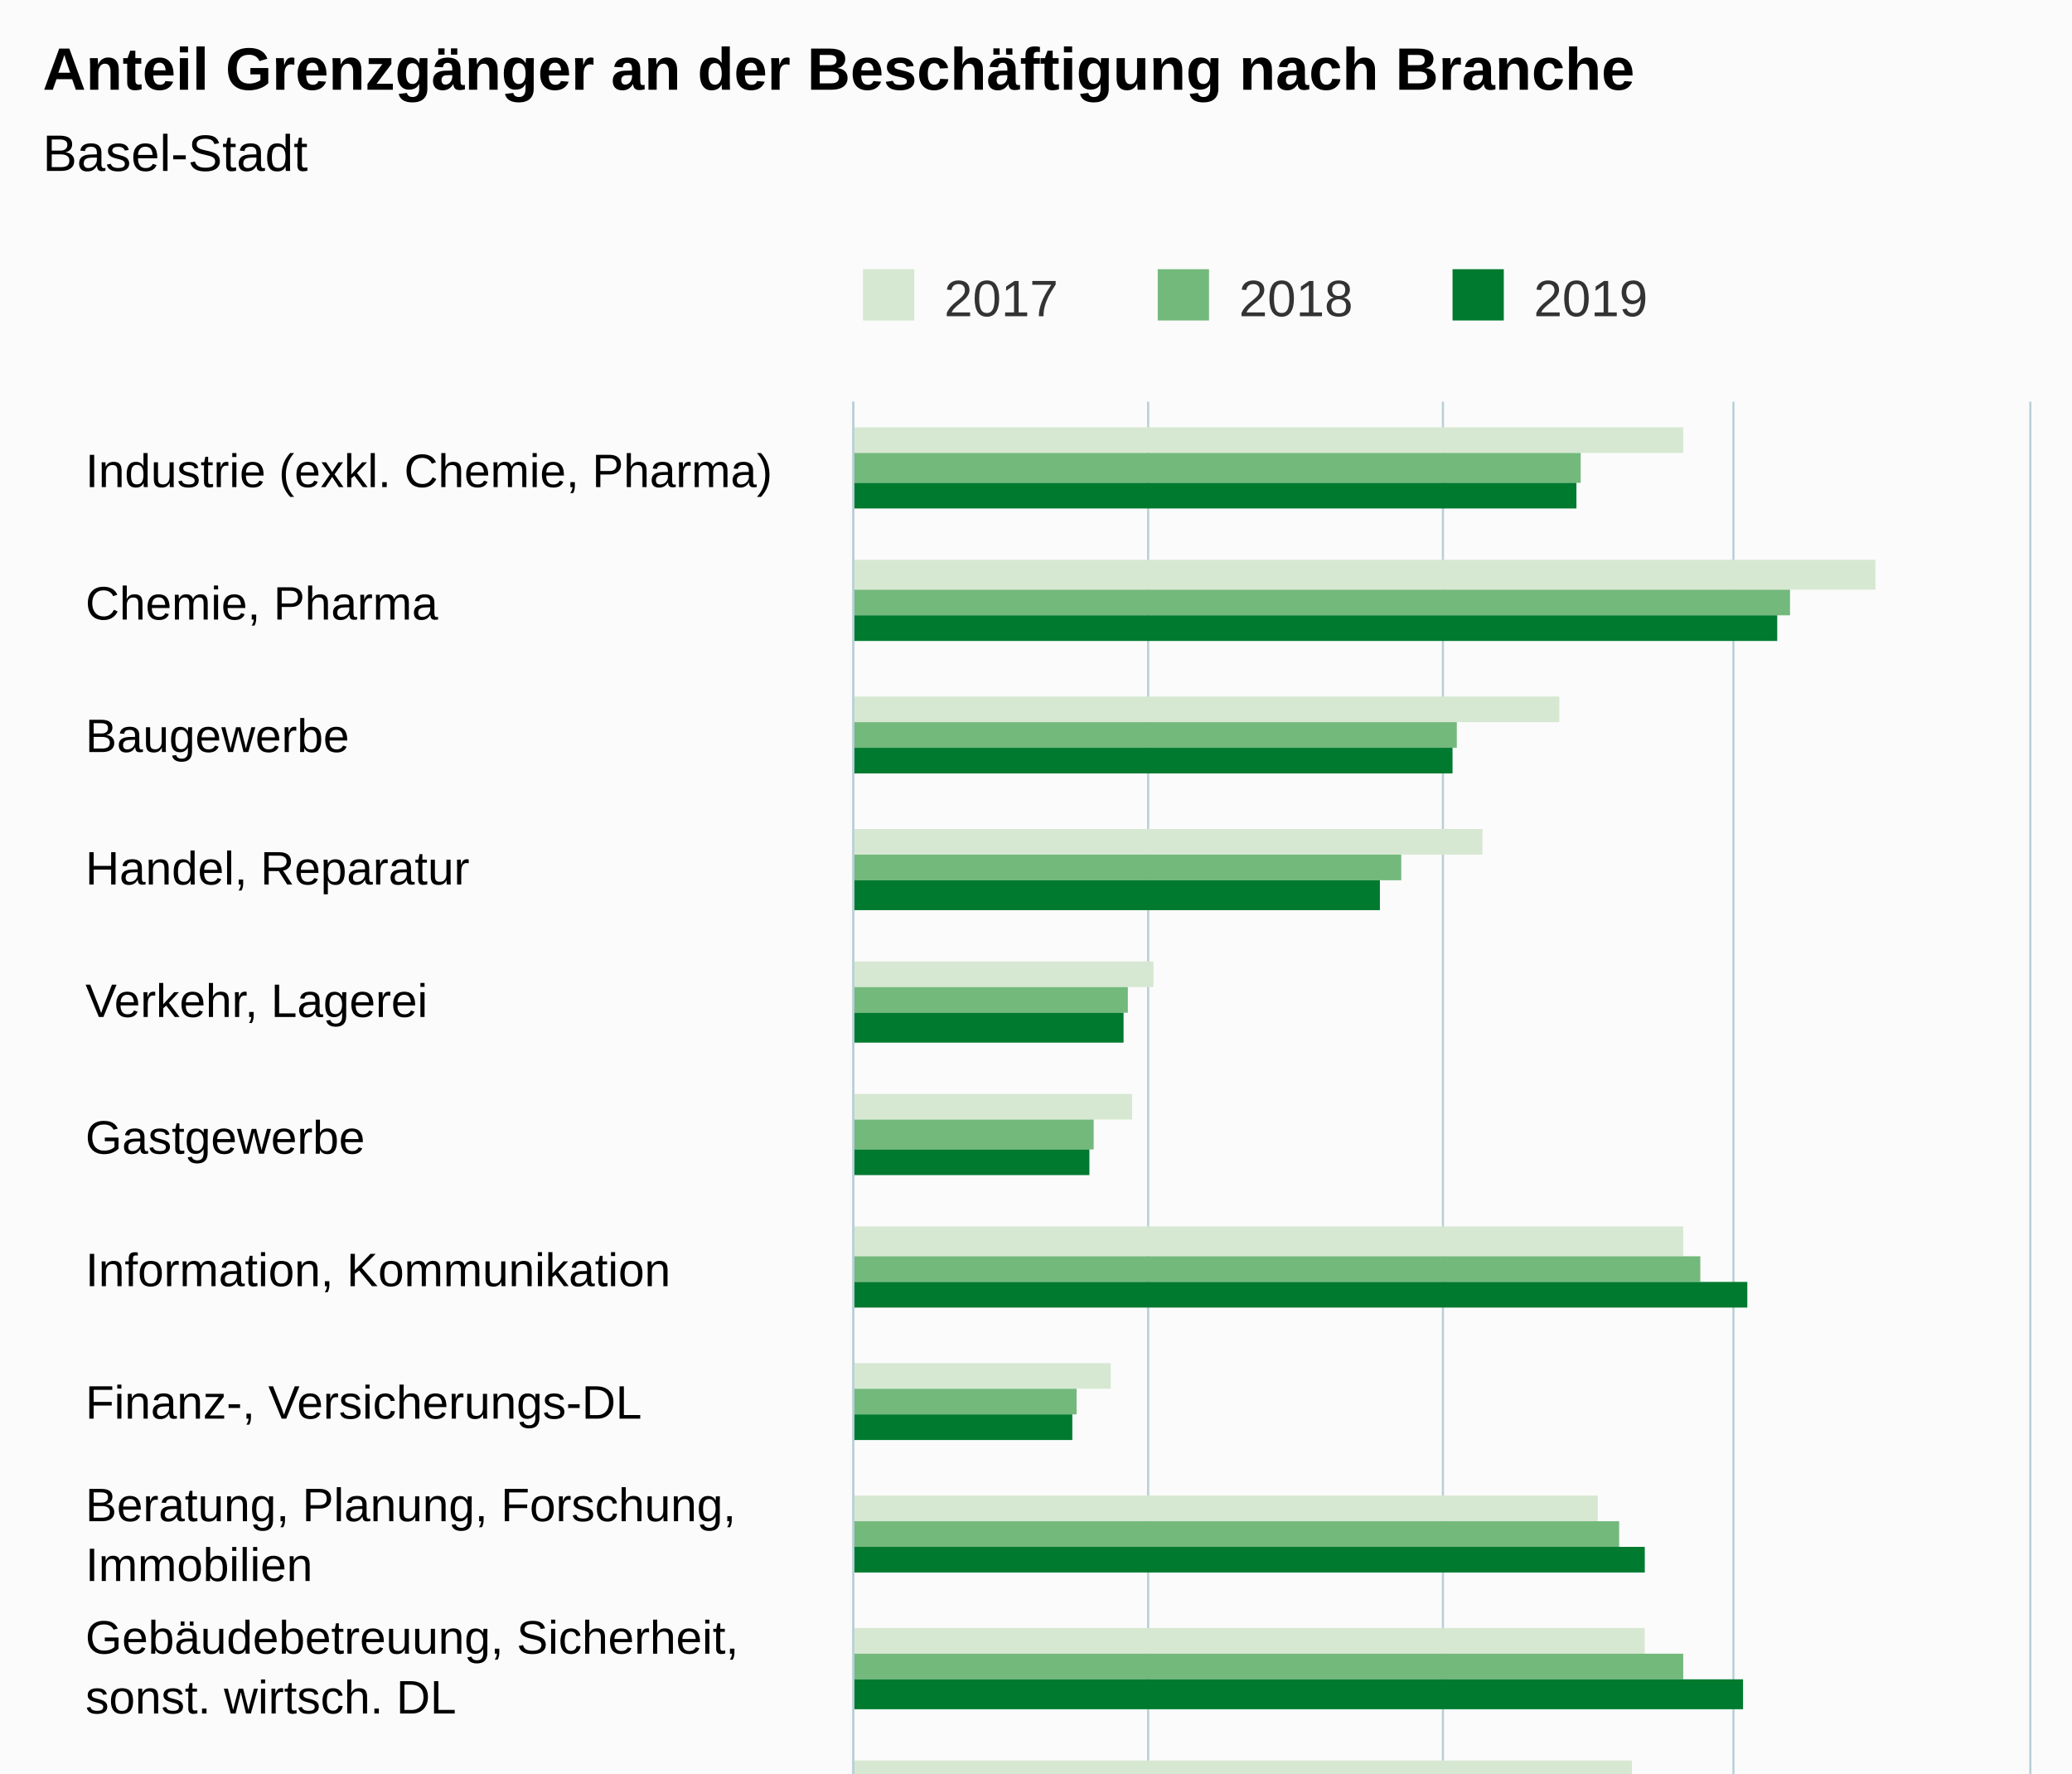
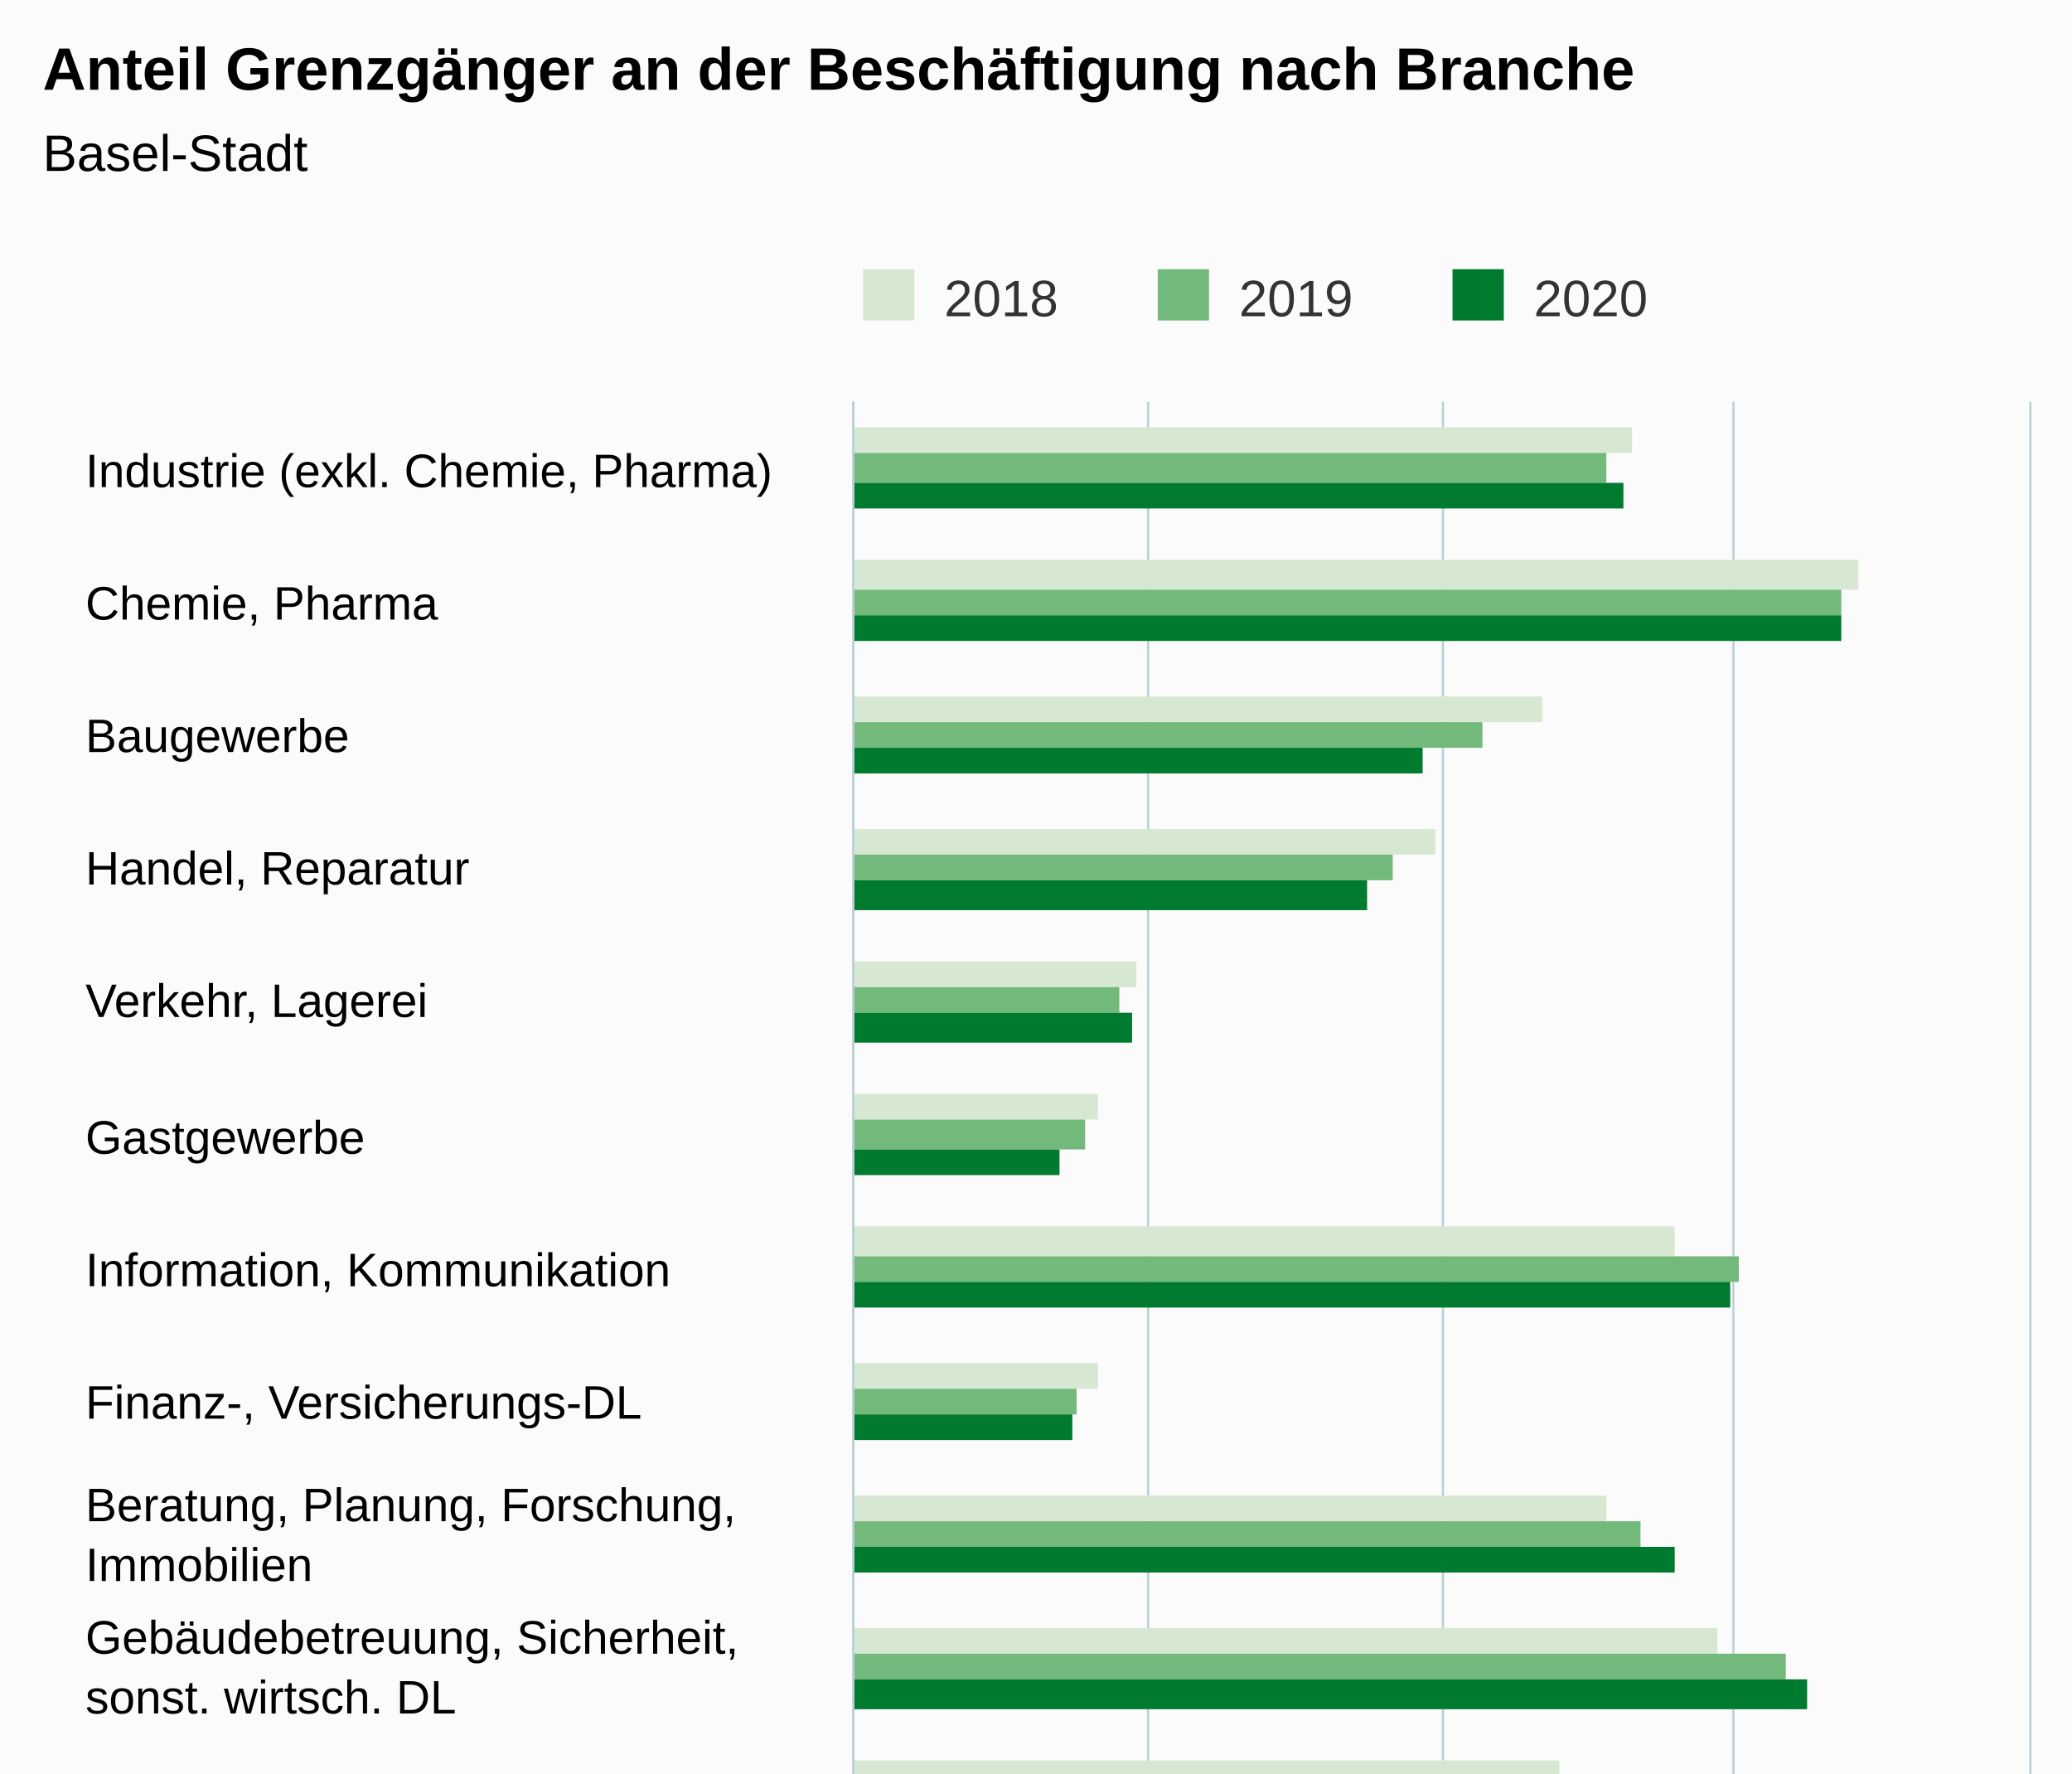
<svg xmlns="http://www.w3.org/2000/svg" version="1.1" class="highcharts-root" style="font-family:Arial;font-size:12px;" viewBox="0 0 485 415">
  <defs>
-     <clipPath id="highcharts-5b61ujx-6">
+     <clipPath id="highcharts-g5lojmr-54-">
      <rect x="0" y="0" width="499" height="275" fill="none" />
    </clipPath>
-     <clipPath id="highcharts-5b61ujx-7">
+     <clipPath id="highcharts-g5lojmr-71-">
      <rect x="0" y="0" width="499" height="275" fill="none" />
    </clipPath>
  </defs>
  <rect fill="#fbfbfb" class="highcharts-background" x="0" y="0" width="485" height="663" rx="0" ry="0" />
  <rect fill="none" class="highcharts-plot-background" x="200" y="94" width="275" height="499" />
  <g class="highcharts-pane-group" data-z-index="0" />
-   <g class="highcharts-grid highcharts-xaxis-grid " data-z-index="1">
+   <g class="highcharts-grid highcharts-xaxis-grid" data-z-index="1">
    <path fill="none" data-z-index="1" class="highcharts-grid-line" d="M 200 125.5 L 475 125.5" opacity="1" />
    <path fill="none" data-z-index="1" class="highcharts-grid-line" d="M 200 156.5 L 475 156.5" opacity="1" />
    <path fill="none" data-z-index="1" class="highcharts-grid-line" d="M 200 188.5 L 475 188.5" opacity="1" />
    <path fill="none" data-z-index="1" class="highcharts-grid-line" d="M 200 219.5 L 475 219.5" opacity="1" />
    <path fill="none" data-z-index="1" class="highcharts-grid-line" d="M 200 250.5 L 475 250.5" opacity="1" />
    <path fill="none" data-z-index="1" class="highcharts-grid-line" d="M 200 281.5 L 475 281.5" opacity="1" />
    <path fill="none" data-z-index="1" class="highcharts-grid-line" d="M 200 312.5 L 475 312.5" opacity="1" />
    <path fill="none" data-z-index="1" class="highcharts-grid-line" d="M 200 344.5 L 475 344.5" opacity="1" />
    <path fill="none" data-z-index="1" class="highcharts-grid-line" d="M 200 375.5 L 475 375.5" opacity="1" />
    <path fill="none" data-z-index="1" class="highcharts-grid-line" d="M 200 406.5 L 475 406.5" opacity="1" />
    <path fill="none" data-z-index="1" class="highcharts-grid-line" d="M 200 437.5 L 475 437.5" opacity="1" />
    <path fill="none" data-z-index="1" class="highcharts-grid-line" d="M 200 468.5 L 475 468.5" opacity="1" />
    <path fill="none" data-z-index="1" class="highcharts-grid-line" d="M 200 499.5 L 475 499.5" opacity="1" />
    <path fill="none" data-z-index="1" class="highcharts-grid-line" d="M 200 531.5 L 475 531.5" opacity="1" />
    <path fill="none" data-z-index="1" class="highcharts-grid-line" d="M 200 562.5 L 475 562.5" opacity="1" />
    <path fill="none" data-z-index="1" class="highcharts-grid-line" d="M 200 593.5 L 475 593.5" opacity="1" />
    <path fill="none" data-z-index="1" class="highcharts-grid-line" d="M 200 94.5 L 475 94.5" opacity="1" />
  </g>
-   <g class="highcharts-grid highcharts-yaxis-grid " data-z-index="1">
+   <g class="highcharts-grid highcharts-yaxis-grid" data-z-index="1">
    <path fill="none" stroke="#B9CFD7" stroke-width="0.5" data-z-index="1" class="highcharts-grid-line" d="M 199.75 94 L 199.75 593" opacity="1" />
    <path fill="none" stroke="#B9CFD7" stroke-width="0.5" data-z-index="1" class="highcharts-grid-line" d="M 268.75 94 L 268.75 593" opacity="1" />
    <path fill="none" stroke="#B9CFD7" stroke-width="0.5" data-z-index="1" class="highcharts-grid-line" d="M 337.75 94 L 337.75 593" opacity="1" />
    <path fill="none" stroke="#B9CFD7" stroke-width="0.5" data-z-index="1" class="highcharts-grid-line" d="M 405.75 94 L 405.75 593" opacity="1" />
    <path fill="none" stroke="#B9CFD7" stroke-width="0.5" data-z-index="1" class="highcharts-grid-line" d="M 475.25 94 L 475.25 593" opacity="1" />
  </g>
  <rect fill="none" class="highcharts-plot-border" data-z-index="1" x="200" y="94" width="275" height="499" />
-   <g class="highcharts-axis highcharts-xaxis " data-z-index="2">
+   <g class="highcharts-axis highcharts-xaxis" data-z-index="2">
    <path fill="none" class="highcharts-axis-line" stroke="#B9CFD7" stroke-width="0.5" data-z-index="7" d="M 199.75 94 L 199.75 593" />
  </g>
-   <g class="highcharts-axis highcharts-yaxis " data-z-index="2">
+   <g class="highcharts-axis highcharts-yaxis" data-z-index="2">
    <path fill="none" class="highcharts-axis-line" data-z-index="7" d="M 200 593 L 475 593" />
  </g>
  <g class="highcharts-series-group" data-z-index="3">
-     <g data-z-index="0.1" class="highcharts-series highcharts-series-0 highcharts-column-series " transform="translate(475,593) rotate(90) scale(-1,1) scale(1 1)" clip-path="url(#highcharts-5b61ujx-7)">
-       <rect x="487" y="81" width="6" height="195" fill="#D7E8D2" class="highcharts-point" />
-       <rect x="455" y="36" width="7" height="240" fill="#D7E8D2" class="highcharts-point" />
-       <rect x="424" y="110" width="6" height="166" fill="#D7E8D2" class="highcharts-point" />
-       <rect x="393" y="128" width="6" height="148" fill="#D7E8D2" class="highcharts-point" />
-       <rect x="362" y="205" width="6" height="71" fill="#D7E8D2" class="highcharts-point" />
-       <rect x="331" y="210" width="6" height="66" fill="#D7E8D2" class="highcharts-point" />
-       <rect x="299" y="81" width="7" height="195" fill="#D7E8D2" class="highcharts-point" />
-       <rect x="268" y="215" width="6" height="61" fill="#D7E8D2" class="highcharts-point" />
-       <rect x="237" y="101" width="6" height="175" fill="#D7E8D2" class="highcharts-point" />
-       <rect x="206" y="90" width="6" height="186" fill="#D7E8D2" class="highcharts-point" />
-       <rect x="175" y="93" width="6" height="183" fill="#D7E8D2" class="highcharts-point" />
-       <rect x="143" y="213" width="7" height="63" fill="#D7E8D2" class="highcharts-point" />
-       <rect x="112" y="240" width="7" height="36" fill="#D7E8D2" class="highcharts-point" />
-       <rect x="81" y="197" width="6" height="79" fill="#D7E8D2" class="highcharts-point" />
-       <rect x="50" y="224" width="6" height="52" fill="#D7E8D2" class="highcharts-point" />
-       <rect x="19" y="147" width="6" height="129" fill="#D7E8D2" class="highcharts-point" />
+     <g class="highcharts-series highcharts-series-0 highcharts-column-series" data-z-index="0.1" opacity="1" transform="translate(475,593) rotate(90) scale(-1,1) scale(1 1)" clip-path="url(#highcharts-g5lojmr-71-)">
+       <rect x="487" y="93" width="6" height="183" fill="#D7E8D2" opacity="1" class="highcharts-point" />
+       <rect x="455" y="40" width="7" height="236" fill="#D7E8D2" opacity="1" class="highcharts-point" />
+       <rect x="424" y="114" width="6" height="162" fill="#D7E8D2" opacity="1" class="highcharts-point" />
+       <rect x="393" y="139" width="6" height="137" fill="#D7E8D2" opacity="1" class="highcharts-point" />
+       <rect x="362" y="209" width="6" height="67" fill="#D7E8D2" opacity="1" class="highcharts-point" />
+       <rect x="331" y="218" width="6" height="58" fill="#D7E8D2" opacity="1" class="highcharts-point" />
+       <rect x="299" y="83" width="7" height="193" fill="#D7E8D2" opacity="1" class="highcharts-point" />
+       <rect x="268" y="218" width="6" height="58" fill="#D7E8D2" opacity="1" class="highcharts-point" />
+       <rect x="237" y="99" width="6" height="177" fill="#D7E8D2" opacity="1" class="highcharts-point" />
+       <rect x="206" y="73" width="6" height="203" fill="#D7E8D2" opacity="1" class="highcharts-point" />
+       <rect x="175" y="110" width="6" height="166" fill="#D7E8D2" opacity="1" class="highcharts-point" />
+       <rect x="143" y="214" width="7" height="62" fill="#D7E8D2" opacity="1" class="highcharts-point" />
+       <rect x="112" y="244" width="7" height="32" fill="#D7E8D2" opacity="1" class="highcharts-point" />
+       <rect x="81" y="199" width="6" height="77" fill="#D7E8D2" opacity="1" class="highcharts-point" />
+       <rect x="50" y="229" width="6" height="47" fill="#D7E8D2" opacity="1" class="highcharts-point" />
+       <rect x="19" y="152" width="6" height="124" fill="#D7E8D2" opacity="1" class="highcharts-point" />
    </g>
-     <g data-z-index="0.1" class="highcharts-markers highcharts-series-0 highcharts-column-series " transform="translate(475,593) rotate(90) scale(-1,1) scale(1 1)" clip-path="none" />
-     <g data-z-index="0.1" class="highcharts-series highcharts-series-1 highcharts-column-series " transform="translate(475,593) rotate(90) scale(-1,1) scale(1 1)" clip-path="url(#highcharts-5b61ujx-7)">
-       <rect x="480" y="105" width="7" height="171" fill="#73B97C" class="highcharts-point" />
-       <rect x="449" y="56" width="6" height="220" fill="#73B97C" class="highcharts-point" />
-       <rect x="418" y="134" width="6" height="142" fill="#73B97C" class="highcharts-point" />
-       <rect x="387" y="147" width="6" height="129" fill="#73B97C" class="highcharts-point" />
-       <rect x="356" y="211" width="6" height="65" fill="#73B97C" class="highcharts-point" />
-       <rect x="324" y="219" width="7" height="57" fill="#73B97C" class="highcharts-point" />
-       <rect x="293" y="77" width="6" height="199" fill="#73B97C" class="highcharts-point" />
-       <rect x="262" y="223" width="6" height="53" fill="#73B97C" class="highcharts-point" />
-       <rect x="231" y="96" width="6" height="180" fill="#73B97C" class="highcharts-point" />
-       <rect x="200" y="81" width="6" height="195" fill="#73B97C" class="highcharts-point" />
-       <rect x="168" y="81" width="7" height="195" fill="#73B97C" class="highcharts-point" />
-       <rect x="137" y="214" width="6" height="62" fill="#73B97C" class="highcharts-point" />
-       <rect x="106" y="244" width="6" height="32" fill="#73B97C" class="highcharts-point" />
-       <rect x="75" y="200" width="6" height="76" fill="#73B97C" class="highcharts-point" />
-       <rect x="44" y="228" width="6" height="48" fill="#73B97C" class="highcharts-point" />
-       <rect x="12" y="154" width="7" height="122" fill="#73B97C" class="highcharts-point" />
+     <g class="highcharts-markers highcharts-series-0 highcharts-column-series" data-z-index="0.1" opacity="1" transform="translate(475,593) rotate(90) scale(-1,1) scale(1 1)" clip-path="none" />
+     <g class="highcharts-series highcharts-series-1 highcharts-column-series" data-z-index="0.1" opacity="1" transform="translate(475,593) rotate(90) scale(-1,1) scale(1 1)" clip-path="url(#highcharts-g5lojmr-71-)">
+       <rect x="480" y="99" width="7" height="177" fill="#73B97C" opacity="1" class="highcharts-point" />
+       <rect x="449" y="44" width="6" height="232" fill="#73B97C" opacity="1" class="highcharts-point" />
+       <rect x="418" y="128" width="6" height="148" fill="#73B97C" opacity="1" class="highcharts-point" />
+       <rect x="387" y="149" width="6" height="127" fill="#73B97C" opacity="1" class="highcharts-point" />
+       <rect x="356" y="213" width="6" height="63" fill="#73B97C" opacity="1" class="highcharts-point" />
+       <rect x="324" y="221" width="7" height="55" fill="#73B97C" opacity="1" class="highcharts-point" />
+       <rect x="293" y="68" width="6" height="208" fill="#73B97C" opacity="1" class="highcharts-point" />
+       <rect x="262" y="223" width="6" height="53" fill="#73B97C" opacity="1" class="highcharts-point" />
+       <rect x="231" y="91" width="6" height="185" fill="#73B97C" opacity="1" class="highcharts-point" />
+       <rect x="200" y="57" width="6" height="219" fill="#73B97C" opacity="1" class="highcharts-point" />
+       <rect x="168" y="64" width="7" height="212" fill="#73B97C" opacity="1" class="highcharts-point" />
+       <rect x="137" y="214" width="6" height="62" fill="#73B97C" opacity="1" class="highcharts-point" />
+       <rect x="106" y="248" width="6" height="28" fill="#73B97C" opacity="1" class="highcharts-point" />
+       <rect x="75" y="202" width="6" height="74" fill="#73B97C" opacity="1" class="highcharts-point" />
+       <rect x="44" y="229" width="6" height="47" fill="#73B97C" opacity="1" class="highcharts-point" />
+       <rect x="12" y="152" width="7" height="124" fill="#73B97C" opacity="1" class="highcharts-point" />
    </g>
-     <g data-z-index="0.1" class="highcharts-markers highcharts-series-1 highcharts-column-series " transform="translate(475,593) rotate(90) scale(-1,1) scale(1 1)" clip-path="none" />
-     <g data-z-index="0.1" class="highcharts-series highcharts-series-2 highcharts-column-series " transform="translate(475,593) rotate(90) scale(-1,1) scale(1 1)" clip-path="url(#highcharts-5b61ujx-7)">
-       <rect x="474" y="106" width="6" height="170" fill="#007A2F" class="highcharts-point" />
-       <rect x="443" y="59" width="6" height="217" fill="#007A2F" class="highcharts-point" />
-       <rect x="412" y="135" width="6" height="141" fill="#007A2F" class="highcharts-point" />
-       <rect x="380" y="152" width="7" height="124" fill="#007A2F" class="highcharts-point" />
-       <rect x="349" y="212" width="7" height="64" fill="#007A2F" class="highcharts-point" />
-       <rect x="318" y="220" width="6" height="56" fill="#007A2F" class="highcharts-point" />
-       <rect x="287" y="66" width="6" height="210" fill="#007A2F" class="highcharts-point" />
-       <rect x="256" y="224" width="6" height="52" fill="#007A2F" class="highcharts-point" />
-       <rect x="225" y="90" width="6" height="186" fill="#007A2F" class="highcharts-point" />
-       <rect x="193" y="67" width="7" height="209" fill="#007A2F" class="highcharts-point" />
-       <rect x="162" y="79" width="6" height="197" fill="#007A2F" class="highcharts-point" />
-       <rect x="131" y="213" width="6" height="63" fill="#007A2F" class="highcharts-point" />
-       <rect x="100" y="247" width="6" height="29" fill="#007A2F" class="highcharts-point" />
-       <rect x="69" y="202" width="6" height="74" fill="#007A2F" class="highcharts-point" />
-       <rect x="37" y="229" width="7" height="47" fill="#007A2F" class="highcharts-point" />
-       <rect x="6" y="154" width="6" height="122" fill="#007A2F" class="highcharts-point" />
+     <g class="highcharts-markers highcharts-series-1 highcharts-column-series" data-z-index="0.1" opacity="1" transform="translate(475,593) rotate(90) scale(-1,1) scale(1 1)" clip-path="none" />
+     <g class="highcharts-series highcharts-series-2 highcharts-column-series" data-z-index="0.1" opacity="1" transform="translate(475,593) rotate(90) scale(-1,1) scale(1 1)" clip-path="url(#highcharts-g5lojmr-71-)">
+       <rect x="474" y="95" width="6" height="181" fill="#007A2F" opacity="1" class="highcharts-point" />
+       <rect x="443" y="44" width="6" height="232" fill="#007A2F" opacity="1" class="highcharts-point" />
+       <rect x="412" y="142" width="6" height="134" fill="#007A2F" opacity="1" class="highcharts-point" />
+       <rect x="380" y="155" width="7" height="121" fill="#007A2F" opacity="1" class="highcharts-point" />
+       <rect x="349" y="210" width="7" height="66" fill="#007A2F" opacity="1" class="highcharts-point" />
+       <rect x="318" y="227" width="6" height="49" fill="#007A2F" opacity="1" class="highcharts-point" />
+       <rect x="287" y="70" width="6" height="206" fill="#007A2F" opacity="1" class="highcharts-point" />
+       <rect x="256" y="224" width="6" height="52" fill="#007A2F" opacity="1" class="highcharts-point" />
+       <rect x="225" y="83" width="6" height="193" fill="#007A2F" opacity="1" class="highcharts-point" />
+       <rect x="193" y="52" width="7" height="224" fill="#007A2F" opacity="1" class="highcharts-point" />
+       <rect x="162" y="83" width="6" height="193" fill="#007A2F" opacity="1" class="highcharts-point" />
+       <rect x="131" y="211" width="6" height="65" fill="#007A2F" opacity="1" class="highcharts-point" />
+       <rect x="100" y="246" width="6" height="30" fill="#007A2F" opacity="1" class="highcharts-point" />
+       <rect x="69" y="202" width="6" height="74" fill="#007A2F" opacity="1" class="highcharts-point" />
+       <rect x="37" y="220" width="7" height="56" fill="#007A2F" opacity="1" class="highcharts-point" />
+       <rect x="6" y="152" width="6" height="124" fill="#007A2F" opacity="1" class="highcharts-point" />
    </g>
-     <g data-z-index="0.1" class="highcharts-markers highcharts-series-2 highcharts-column-series " transform="translate(475,593) rotate(90) scale(-1,1) scale(1 1)" clip-path="none" />
+     <g class="highcharts-markers highcharts-series-2 highcharts-column-series" data-z-index="0.1" opacity="1" transform="translate(475,593) rotate(90) scale(-1,1) scale(1 1)" clip-path="none" />
  </g>
  <text x="10" text-anchor="start" class="highcharts-title" data-z-index="4" style="color:#000000;font-size:14px;font-weight:bold;fill:#000000;" y="21">
    <tspan>Anteil Grenzgänger an der Beschäftigung nach Branche</tspan>
  </text>
  <text x="10" text-anchor="start" class="highcharts-subtitle" data-z-index="4" style="color:#000000;font-size:12px;font-weight:normal;fill:#000000;" y="40">
    <tspan>Basel-Stadt</tspan>
  </text>
+   <text x="10" text-anchor="start" class="highcharts-caption" data-z-index="4" style="color:#666666;fill:#666666;" y="625" />
  <g class="highcharts-legend" data-z-index="7" transform="translate(192,56)">
    <rect fill="none" class="highcharts-legend-box" rx="0" ry="0" x="0" y="0" width="203" height="26" visibility="visible" />
    <g data-z-index="1">
      <g>
        <g class="highcharts-legend-item highcharts-column-series highcharts-color-undefined highcharts-series-0" data-z-index="1" transform="translate(8,3)">
-           <text x="21" style="color:#333333;font-size:12px;font-weight:normal;cursor:pointer;fill:#333333;" text-anchor="start" data-z-index="2" y="15">
-             <tspan>2017</tspan>
+           <text x="21" style="color:#333333;cursor:pointer;font-size:12px;font-weight:normal;fill:#333333;" text-anchor="start" data-z-index="2" y="15">
+             <tspan>2018</tspan>
          </text>
          <rect x="2" y="4" width="12" height="12" fill="#D7E8D2" class="highcharts-point" data-z-index="3" />
        </g>
        <g class="highcharts-legend-item highcharts-column-series highcharts-color-undefined highcharts-series-1" data-z-index="1" transform="translate(77,3)">
-           <text x="21" y="15" style="color:#333333;font-size:12px;font-weight:normal;cursor:pointer;fill:#333333;" text-anchor="start" data-z-index="2">
-             <tspan>2018</tspan>
+           <text x="21" y="15" style="color:#333333;cursor:pointer;font-size:12px;font-weight:normal;fill:#333333;" text-anchor="start" data-z-index="2">
+             <tspan>2019</tspan>
          </text>
          <rect x="2" y="4" width="12" height="12" fill="#73B97C" class="highcharts-point" data-z-index="3" />
        </g>
        <g class="highcharts-legend-item highcharts-column-series highcharts-color-undefined highcharts-series-2" data-z-index="1" transform="translate(146,3)">
-           <text x="21" y="15" style="color:#333333;font-size:12px;font-weight:normal;cursor:pointer;fill:#333333;" text-anchor="start" data-z-index="2">
-             <tspan>2019</tspan>
+           <text x="21" y="15" style="color:#333333;cursor:pointer;font-size:12px;font-weight:normal;fill:#333333;" text-anchor="start" data-z-index="2">
+             <tspan>2020</tspan>
          </text>
          <rect x="2" y="4" width="12" height="12" fill="#007A2F" class="highcharts-point" data-z-index="3" />
        </g>
      </g>
    </g>
  </g>
-   <g class="highcharts-axis-labels highcharts-xaxis-labels " data-z-index="7">
+   <g class="highcharts-axis-labels highcharts-xaxis-labels" data-z-index="7">
    <text x="20" style="color:#000000;cursor:default;font-size:11px;fill:#000000;" text-anchor="start" transform="translate(0,0)" y="114" opacity="1">
      <tspan>Industrie (exkl. Chemie, Pharma)</tspan>
    </text>
    <text x="20" style="color:#000000;cursor:default;font-size:11px;fill:#000000;" text-anchor="start" transform="translate(0,0)" y="145" opacity="1">
      <tspan>Chemie, Pharma</tspan>
    </text>
    <text x="20" style="color:#000000;cursor:default;font-size:11px;fill:#000000;" text-anchor="start" transform="translate(0,0)" y="176" opacity="1">Baugewerbe</text>
    <text x="20" style="color:#000000;cursor:default;font-size:11px;fill:#000000;" text-anchor="start" transform="translate(0,0)" y="207" opacity="1">
      <tspan>Handel, Reparatur</tspan>
    </text>
    <text x="20" style="color:#000000;cursor:default;font-size:11px;fill:#000000;" text-anchor="start" transform="translate(0,0)" y="238" opacity="1">
      <tspan>Verkehr, Lagerei</tspan>
    </text>
    <text x="20" style="color:#000000;cursor:default;font-size:11px;fill:#000000;" text-anchor="start" transform="translate(0,0)" y="270" opacity="1">Gastgewerbe</text>
    <text x="20" style="color:#000000;cursor:default;font-size:11px;fill:#000000;" text-anchor="start" transform="translate(0,0)" y="301" opacity="1">
      <tspan>Information, Kommunikation</tspan>
    </text>
    <text x="20" style="color:#000000;cursor:default;font-size:11px;fill:#000000;" text-anchor="start" transform="translate(0,0)" y="332" opacity="1">
      <tspan>Finanz-, Versicherungs-DL</tspan>
    </text>
    <text x="20" style="color:#000000;cursor:default;font-size:11px;fill:#000000;" text-anchor="start" transform="translate(0,0)" y="356" opacity="1">
      <tspan>Beratung, Planung, Forschung,</tspan>
      <tspan dy="14" x="20">Immobilien</tspan>
    </text>
    <text x="20" style="color:#000000;cursor:default;font-size:11px;fill:#000000;" text-anchor="start" transform="translate(0,0)" y="387" opacity="1">
      <tspan>Gebäudebetreuung, Sicherheit,</tspan>
      <tspan dy="14" x="20">sonst. wirtsch. DL</tspan>
    </text>
    <text x="20" style="color:#000000;cursor:default;font-size:11px;fill:#000000;" text-anchor="start" transform="translate(0,0)" y="425" opacity="1">
      <tspan>Personalvermittlung, -überlassung</tspan>
    </text>
    <text x="20" style="color:#000000;cursor:default;font-size:11px;fill:#000000;" text-anchor="start" transform="translate(0,0)" y="450" opacity="1">
      <tspan>Öffentliche Verwaltung,</tspan>
      <tspan dy="14" x="20">Sozialversicherungen</tspan>
    </text>
    <text x="20" style="color:#000000;cursor:default;font-size:11px;fill:#000000;" text-anchor="start" transform="translate(0,0)" y="488" opacity="1">
      <tspan>Erziehung, Unterricht</tspan>
    </text>
    <text x="20" style="color:#000000;cursor:default;font-size:11px;fill:#000000;" text-anchor="start" transform="translate(0,0)" y="519" opacity="1">
      <tspan>Gesundheits-, Sozialwesen</tspan>
    </text>
    <text x="20" style="color:#000000;cursor:default;font-size:11px;fill:#000000;" text-anchor="start" transform="translate(0,0)" y="550" opacity="1">
      <tspan>Kultur, Unterhaltung, pers. DL</tspan>
    </text>
    <text x="20" style="color:#000000;cursor:default;font-size:11px;fill:#000000;" text-anchor="start" transform="translate(0,0)" y="581" opacity="1">Total</text>
  </g>
-   <g class="highcharts-axis-labels highcharts-yaxis-labels " data-z-index="7">
+   <g class="highcharts-axis-labels highcharts-yaxis-labels" data-z-index="7">
    <text x="200" style="color:#000000;cursor:default;font-size:11px;fill:#000000;" text-anchor="middle" transform="translate(0,0)" y="612" opacity="1">0%</text>
    <text x="268.75" style="color:#000000;cursor:default;font-size:11px;fill:#000000;" text-anchor="middle" transform="translate(0,0)" y="612" opacity="1">10%</text>
    <text x="337.5" style="color:#000000;cursor:default;font-size:11px;fill:#000000;" text-anchor="middle" transform="translate(0,0)" y="612" opacity="1">20%</text>
    <text x="406.25" style="color:#000000;cursor:default;font-size:11px;fill:#000000;" text-anchor="middle" transform="translate(0,0)" y="612" opacity="1">30%</text>
    <text x="464" style="color:#000000;cursor:default;font-size:11px;fill:#000000;" text-anchor="middle" transform="translate(0,0)" y="612" opacity="1">40%</text>
  </g>
  <text x="10" class="highcharts-credits" text-anchor="start" data-z-index="8" style="cursor:default;color:#000000;font-size:10px;fill:#000000;" y="628">
    <tspan>Quelle: Bundesamt für Statistik (BFS), Statistik der Unternehmensstruktur (STATENT);</tspan>
    <tspan x="10" dy="13">Bundesamt für Statistik (BFS), Grenzgängerstatistik (GGS).</tspan>
-     <tspan x="10" dy="13">Zuletzt geändert: 2020-3-17</tspan>
+     <tspan x="10" dy="13">Zuletzt geändert: 2021-3-2</tspan>
  </text>
</svg>
